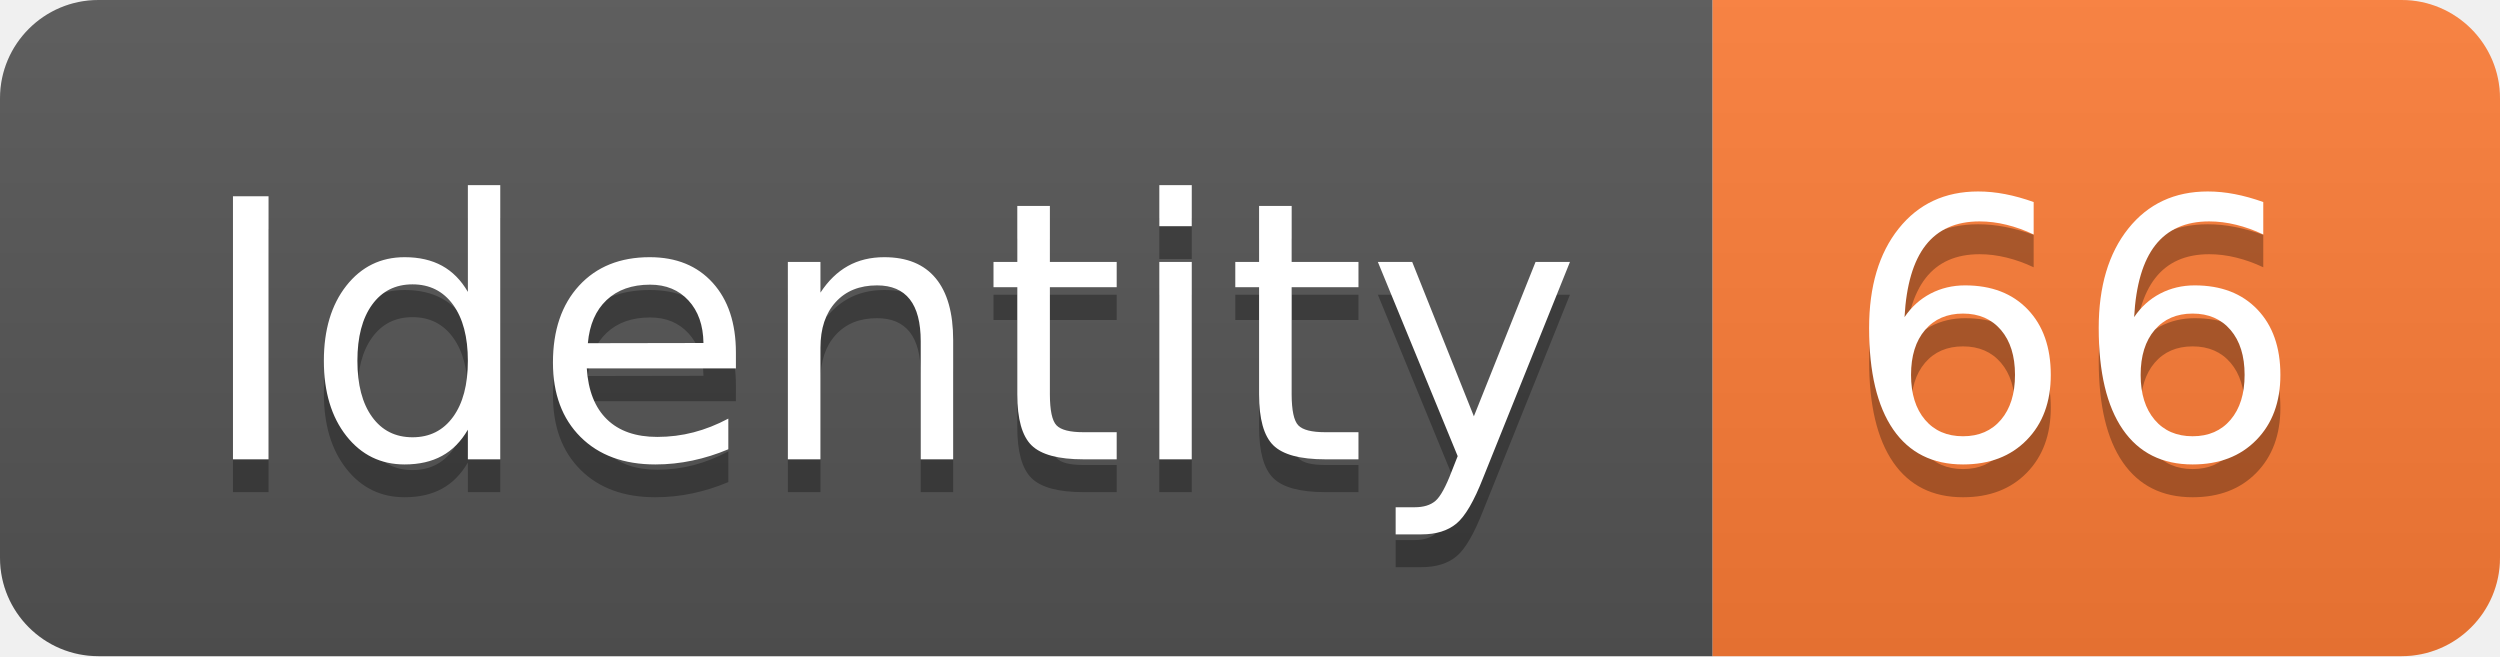
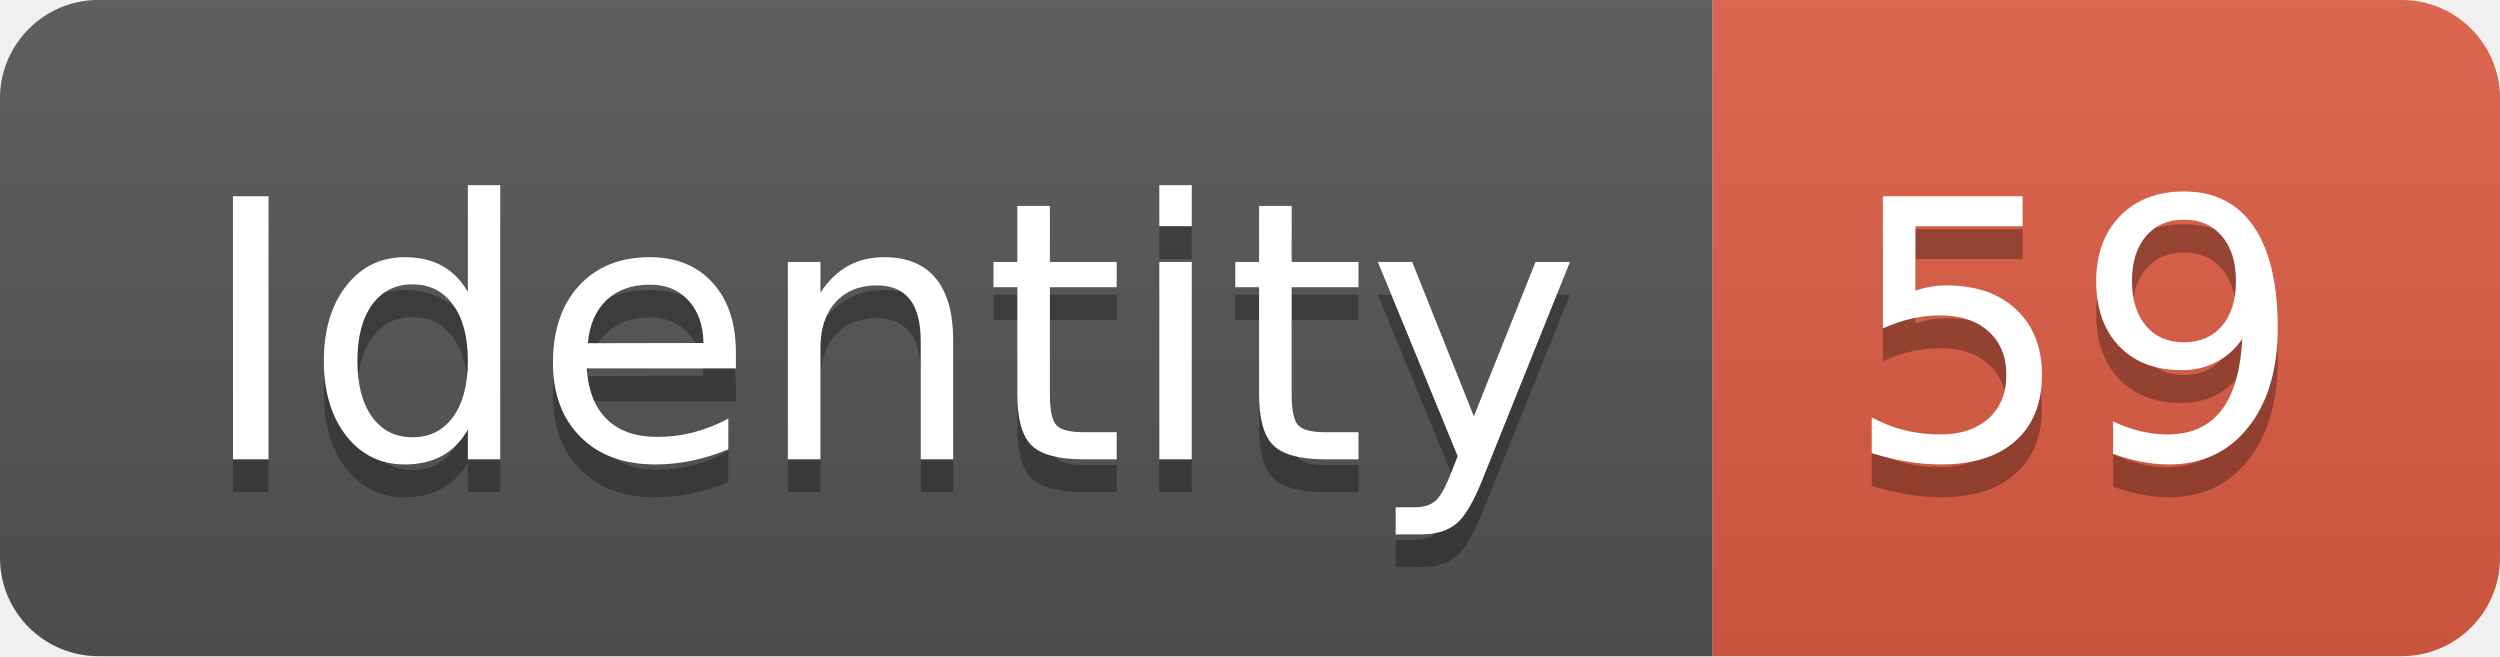
<svg xmlns="http://www.w3.org/2000/svg" width="76.2" height="20">
  <linearGradient id="smooth" x2="0" y2="100%">
    <stop offset="0" stop-color="#bbb" stop-opacity=".1" />
    <stop offset="1" stop-opacity=".1" />
  </linearGradient>
  <clipPath id="round">
    <rect width="76.2" height="20" rx="3" fill="#fff" />
  </clipPath>
  <g clip-path="url(#round)">
    <rect width="52.2" height="20" fill="#555" />
-     <rect x="52.2" width="24.0" height="20" fill="#fe7d37" />
+     <rect x="52.2" width="24.0" height="20" fill="#e05d44" />
    <rect width="76.2" height="20" fill="url(#smooth)" />
  </g>
  <g fill="#fff" text-anchor="middle" font-family="DejaVu Sans,Verdana,Geneva,sans-serif" font-size="110">
    <text x="271.0" y="150" fill="#010101" fill-opacity=".3" transform="scale(0.1)" textLength="422.0" lengthAdjust="spacing">Identity</text>
    <text x="271.0" y="140" transform="scale(0.1)" textLength="422.0" lengthAdjust="spacing">Identity</text>
-     <text x="632.0" y="150" fill="#010101" fill-opacity=".3" transform="scale(0.1)" textLength="140.0" lengthAdjust="spacing">66</text>
-     <text x="632.0" y="140" transform="scale(0.1)" textLength="140.0" lengthAdjust="spacing">66</text>
+     <text x="632.0" y="150" fill="#010101" fill-opacity=".3" transform="scale(0.1)" textLength="140.0" lengthAdjust="spacing">59</text>
+     <text x="632.0" y="140" transform="scale(0.1)" textLength="140.0" lengthAdjust="spacing">59</text>
  </g>
</svg>
